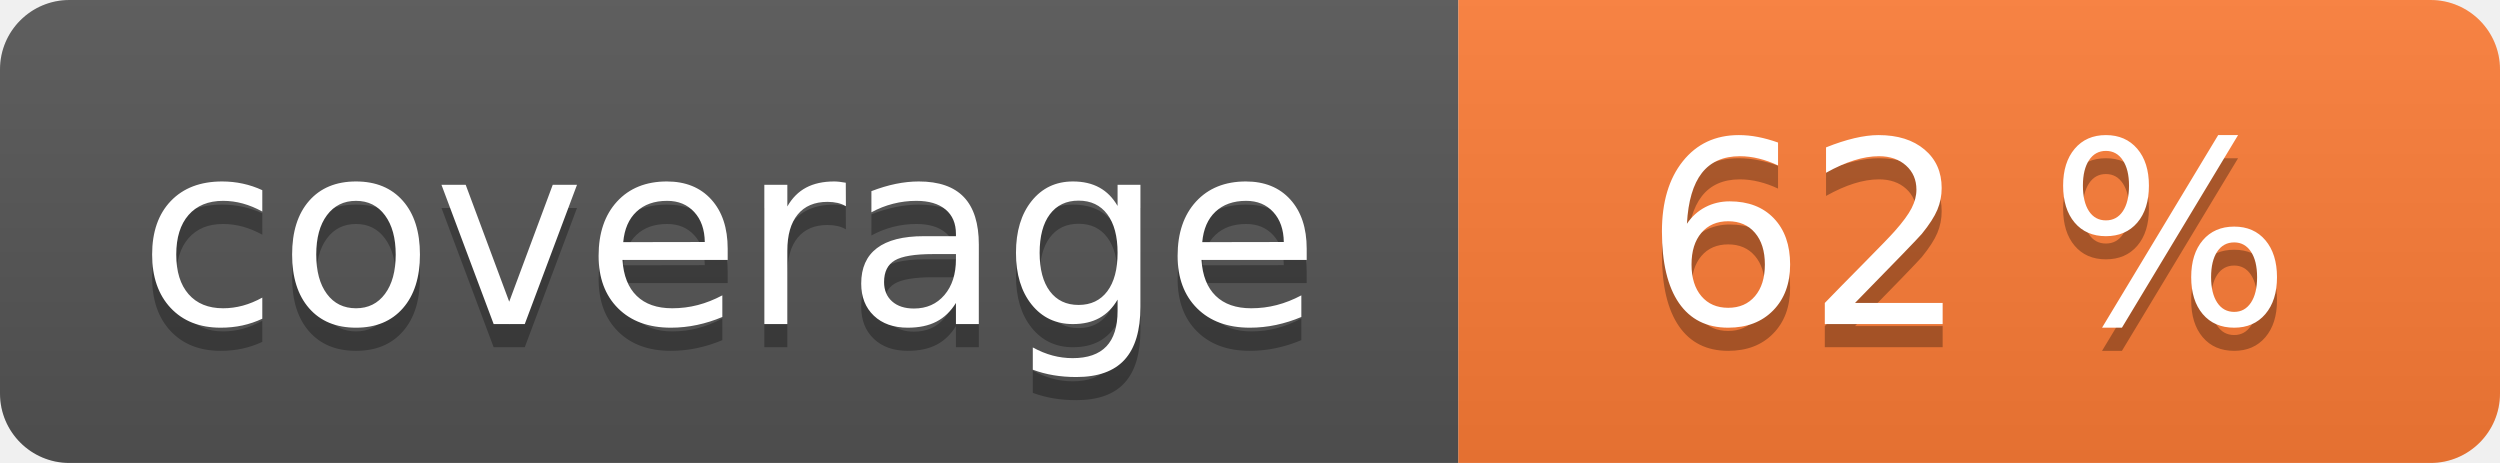
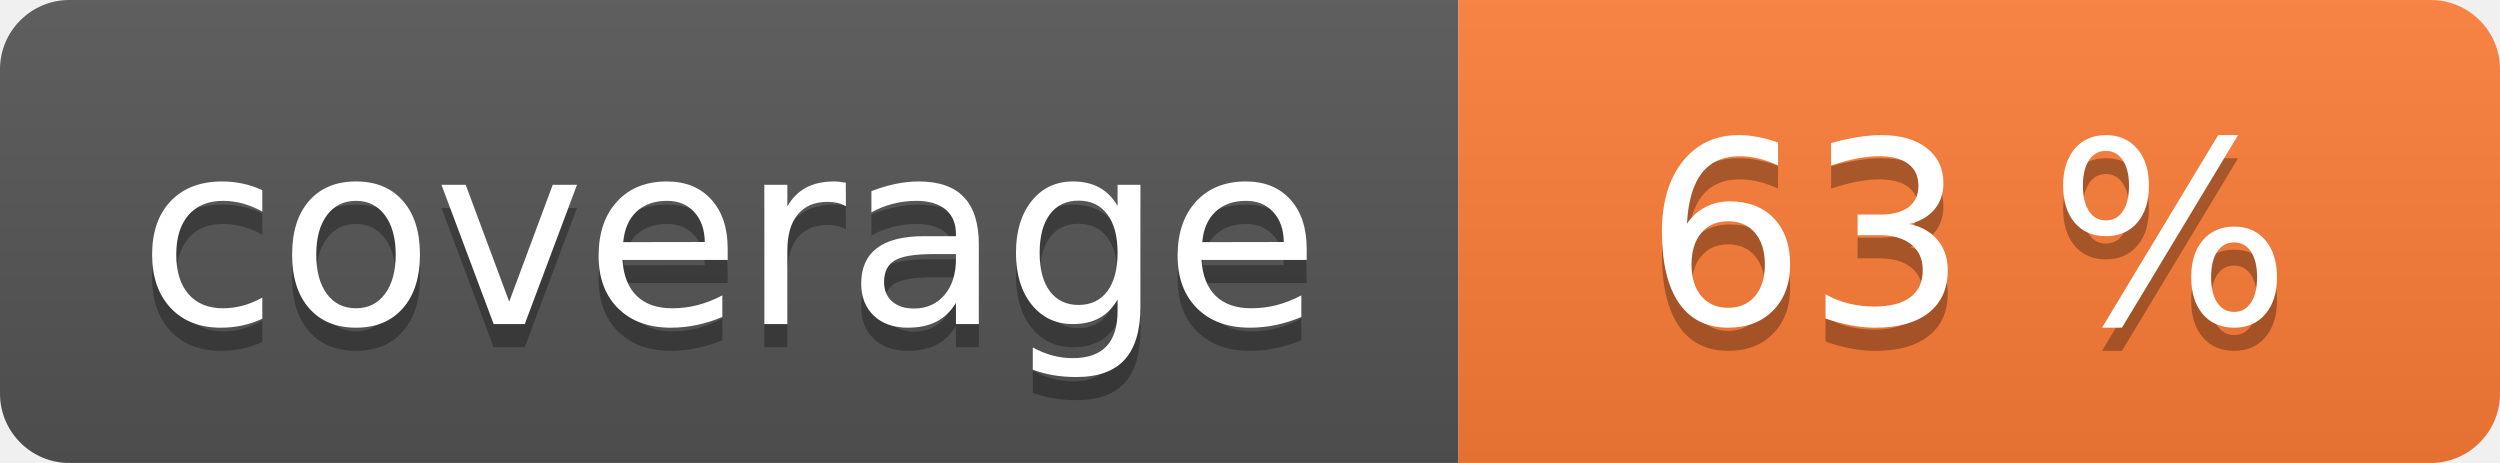
<svg xmlns="http://www.w3.org/2000/svg" width="108" height="20" role="img">
  <linearGradient id="s" x2="0" y2="100%">
    <stop offset="0" stop-color="#bbb" stop-opacity=".1" />
    <stop offset="1" stop-opacity=".1" />
  </linearGradient>
  <clipPath id="r">
    <rect width="108" height="20" rx="3" fill="#fff" />
  </clipPath>
  <g clip-path="url(#r)">
    <rect width="63" height="20" fill="#555" />
    <rect x="63" width="45" height="20" fill="#fe7d37" />
    <rect width="108" height="20" fill="url(#s)" />
  </g>
  <g fill="#fff" text-anchor="middle" font-family="Verdana,Geneva,DejaVu Sans,sans-serif" text-rendering="geometricPrecision" font-size="110">
    <text aria-hidden="true" x="315" y="150" fill="#010101" fill-opacity=".3" transform="scale(.1)" textLength="530">coverage</text>
    <text x="315" y="140" transform="scale(.1)" fill="#fff" textLength="530">coverage</text>
-     <text aria-hidden="true" x="850" y="150" fill="#010101" fill-opacity=".3" transform="scale(.1)" textLength="350">62 %</text>
-     <text x="850" y="140" transform="scale(.1)" fill="#fff" textLength="350">62 %</text>
+     <text aria-hidden="true" x="850" y="150" fill="#010101" fill-opacity=".3" transform="scale(.1)" textLength="350">63 %</text>
+     <text x="850" y="140" transform="scale(.1)" fill="#fff" textLength="350">63 %</text>
  </g>
</svg>
